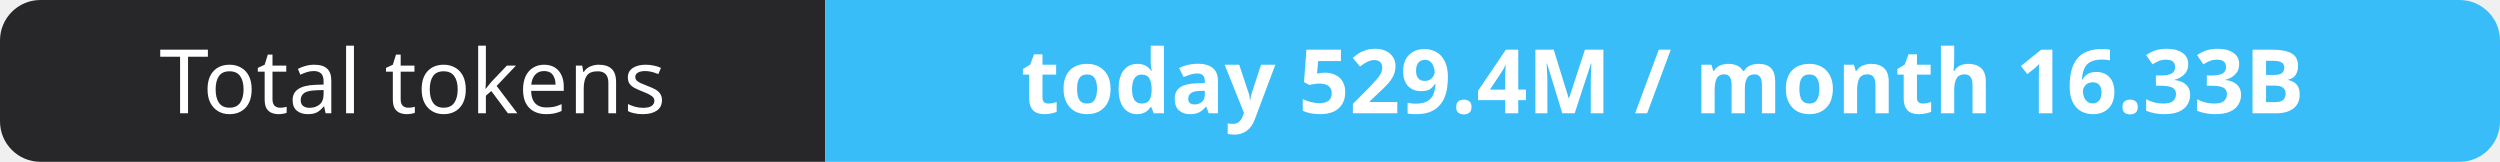
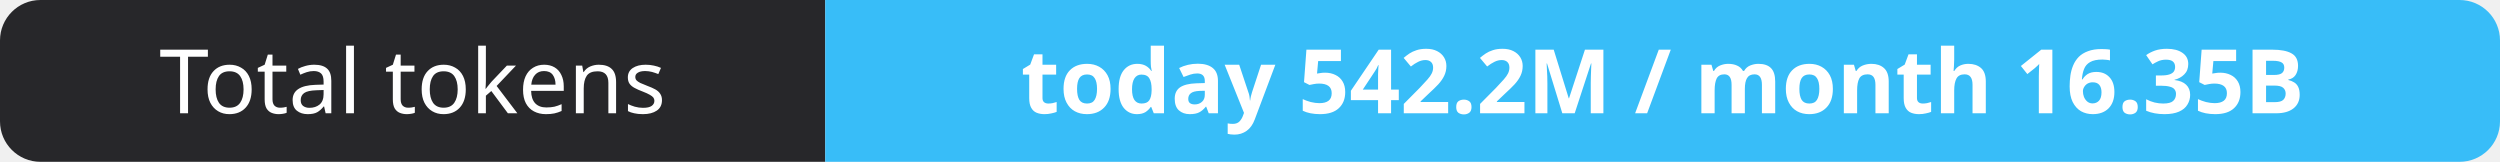
- <svg xmlns="http://www.w3.org/2000/svg" width="309" height="20" role="img" aria-label="Total tokens: today 529.4M / month 16.33B">
+ <svg xmlns="http://www.w3.org/2000/svg" width="309" height="20" role="img" aria-label="Total tokens: today 542.2M / month 16.35B">
  <clipPath id="r">
    <rect width="309" height="20" rx="5" fill="#fff" />
  </clipPath>
  <g clip-path="url(#r)">
    <rect width="102" height="20" fill="#27272a" />
    <rect x="102" width="207" height="20" fill="#38bdf8" />
  </g>
  <g fill="#fff" text-anchor="middle" font-family="Verdana,Geneva,sans-serif" font-size="11">
    <text x="51.0" y="14">Total tokens</text>
-     <text x="205.5" y="14" font-weight="700">today 529.4M / month 16.33B</text>
+     <text x="205.5" y="14" font-weight="700">today 542.2M / month 16.35B</text>
  </g>
</svg>
